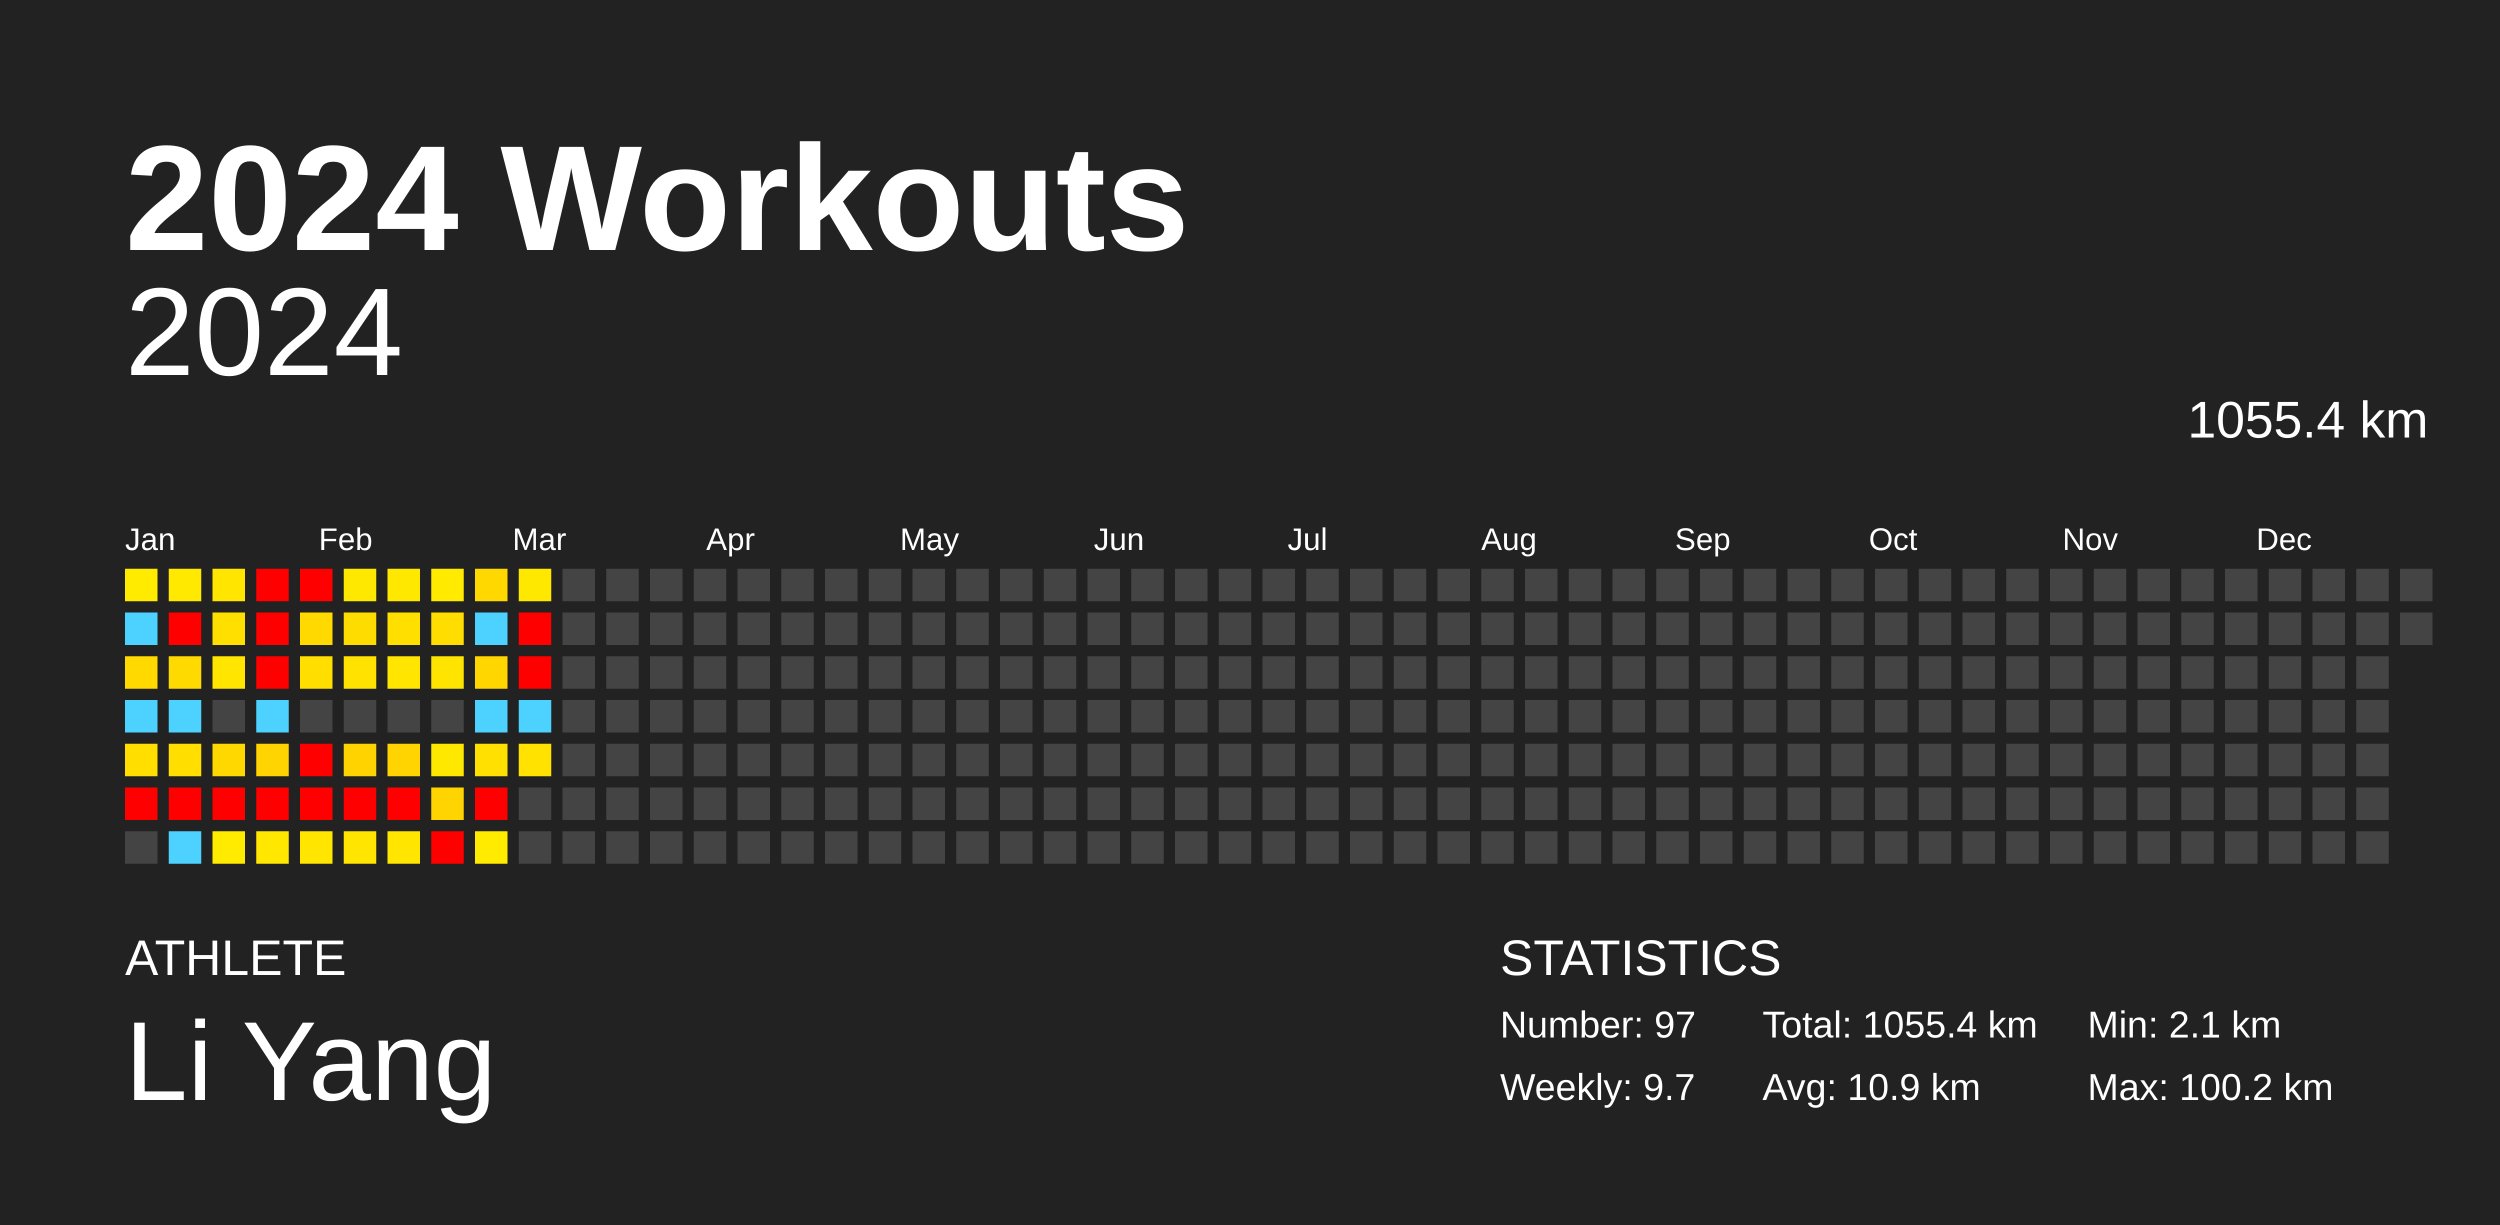
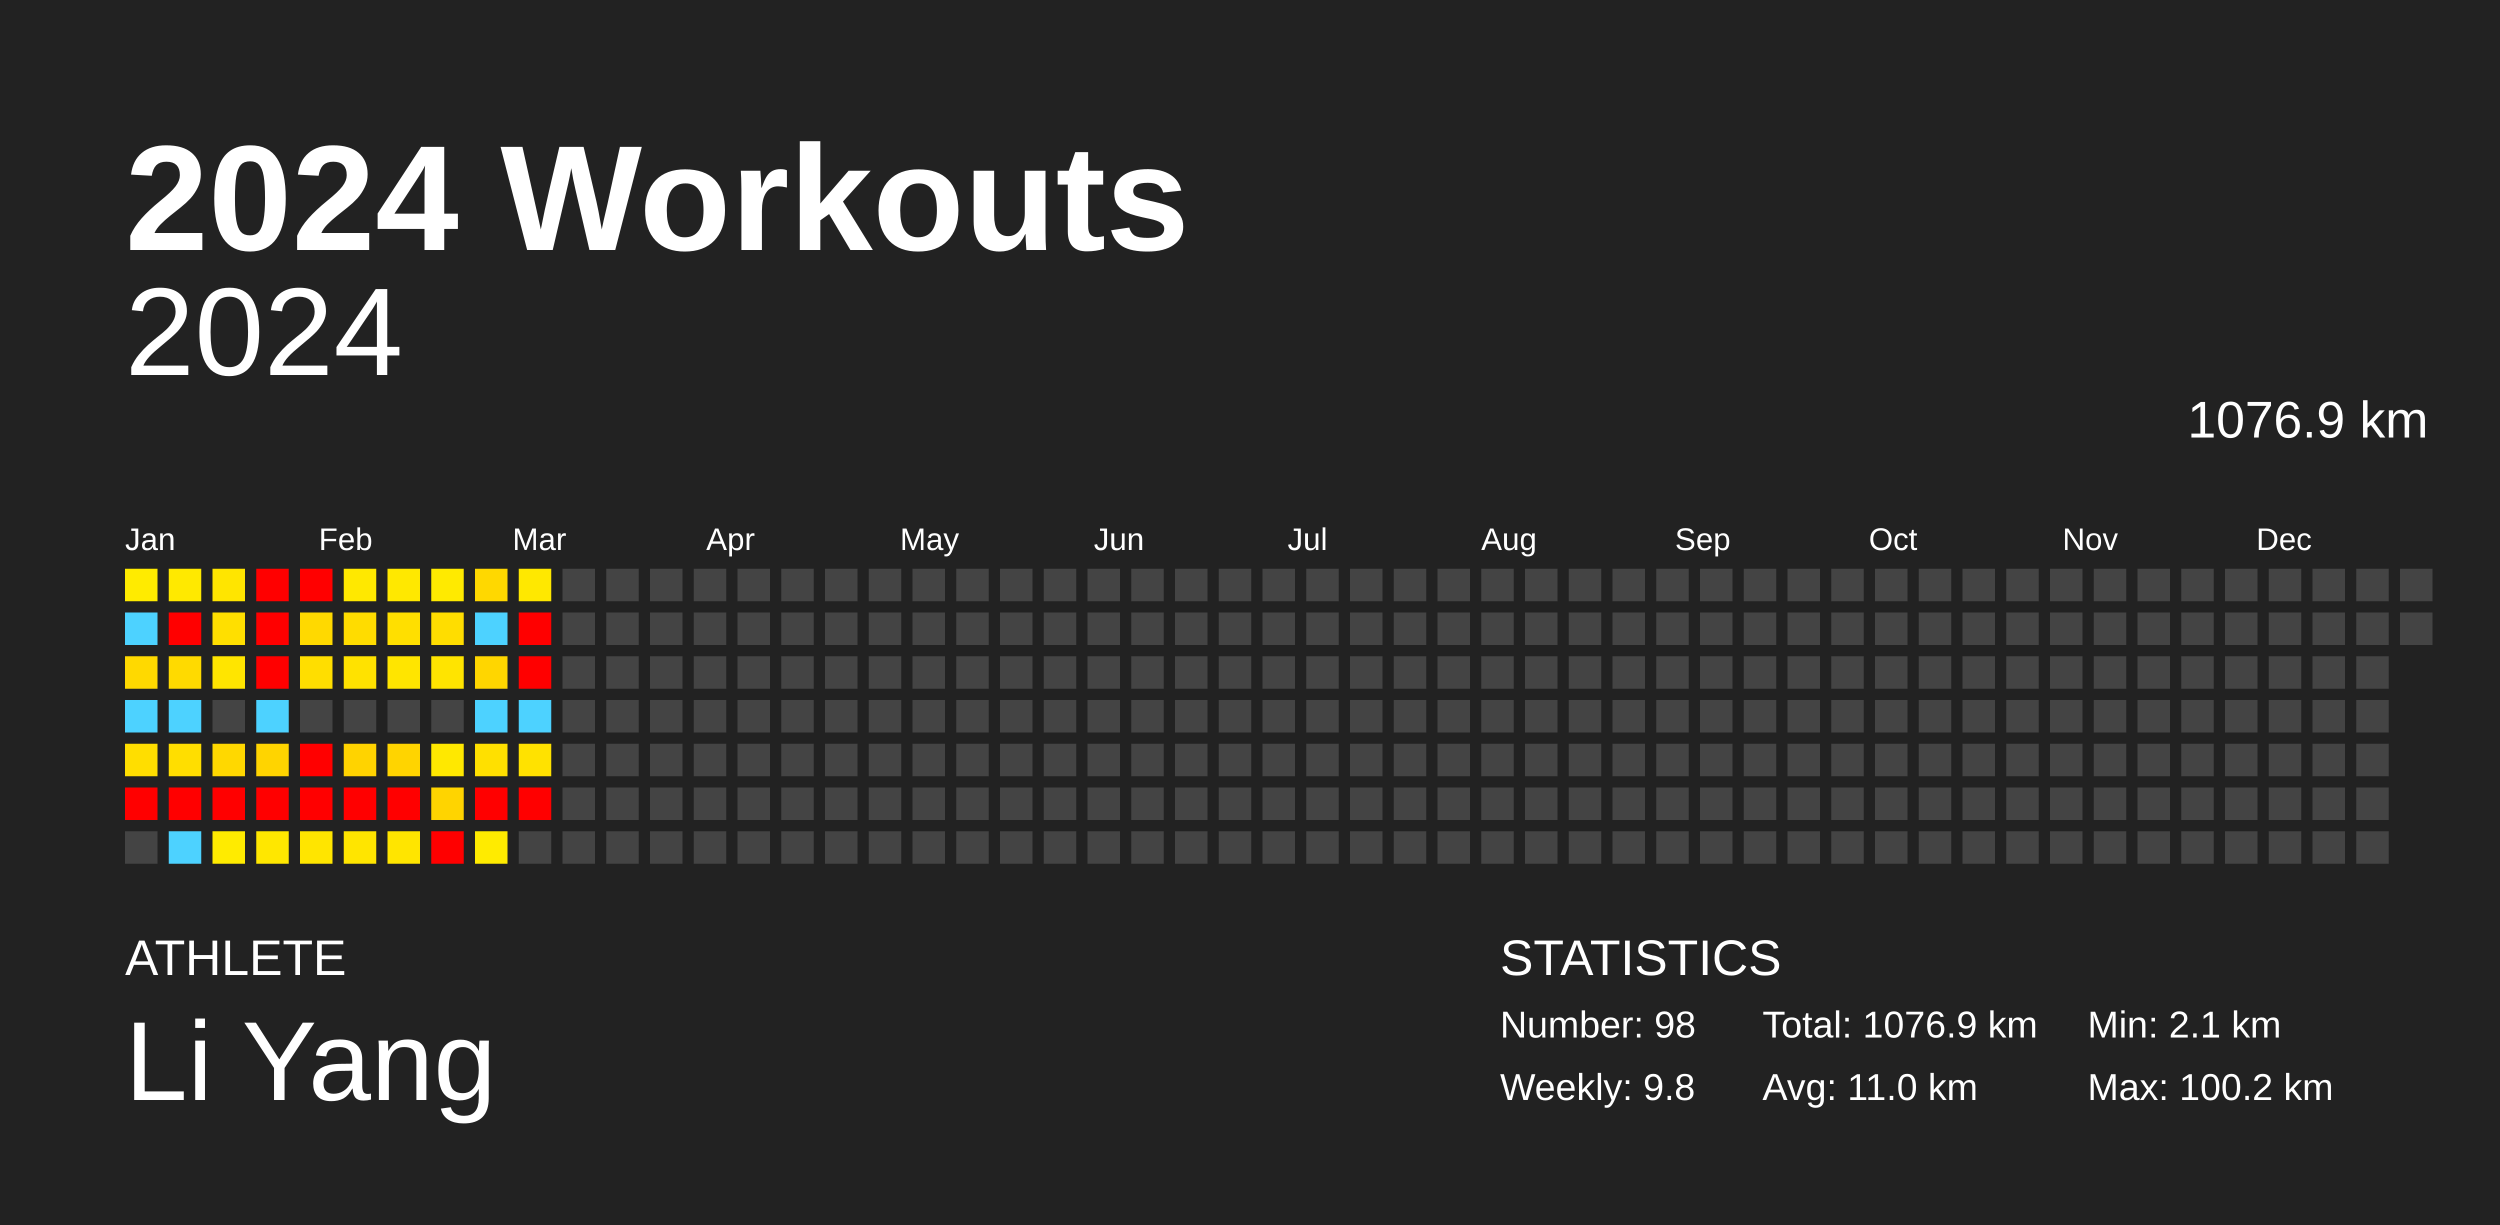
<svg xmlns="http://www.w3.org/2000/svg" baseProfile="full" height="98mm" version="1.1" viewBox="0,0,200,98" width="200mm">
  <defs />
  <rect fill="#222222" height="98" width="200" x="0" y="0" />
  <text fill="#FFFFFF" style="font-size:12px; font-family:Arial; font-weight:bold;" x="10" y="20">2024 Workouts</text>
  <text fill="#FFFFFF" style="font-size:4px; font-family:Arial" x="10" y="78">ATHLETE</text>
  <text fill="#FFFFFF" style="font-size:9px; font-family:Arial" x="10" y="88">Li Yang</text>
  <text fill="#FFFFFF" style="font-size:4px; font-family:Arial" x="120" y="78">STATISTICS</text>
-   <text fill="#FFFFFF" style="font-size:3px; font-family:Arial" x="120" y="83">Number: 97</text>
-   <text fill="#FFFFFF" style="font-size:3px; font-family:Arial" x="120" y="88">Weekly: 9.7</text>
-   <text fill="#FFFFFF" style="font-size:3px; font-family:Arial" x="141" y="83">Total: 1055.4 km</text>
-   <text fill="#FFFFFF" style="font-size:3px; font-family:Arial" x="141" y="88">Avg: 10.9 km</text>
+   <text fill="#FFFFFF" style="font-size:3px; font-family:Arial" x="120" y="83">Number: 98</text>
+   <text fill="#FFFFFF" style="font-size:3px; font-family:Arial" x="120" y="88">Weekly: 9.8</text>
+   <text fill="#FFFFFF" style="font-size:3px; font-family:Arial" x="141" y="83">Total: 1076.9 km</text>
+   <text fill="#FFFFFF" style="font-size:3px; font-family:Arial" x="141" y="88">Avg: 11.0 km</text>
  <text fill="#FFFFFF" style="font-size:3px; font-family:Arial" x="167" y="83">Min: 2.1 km</text>
  <text fill="#FFFFFF" style="font-size:3px; font-family:Arial" x="167" y="88">Max: 100.2 km</text>
  <text alignment-baseline="hanging" fill="#FFFFFF" style="font-size:10.0px; font-family:Arial;" x="10" y="30">2024</text>
-   <text alignment-baseline="hanging" fill="#FFFFFF" style="font-size:4.125px; font-family:Arial;" x="175" y="35">1055.4 km</text>
+   <text alignment-baseline="hanging" fill="#FFFFFF" style="font-size:4.125px; font-family:Arial;" x="175" y="35">1076.9 km</text>
  <text fill="#FFFFFF" style="font-size:2.5px; font-family:Arial" x="10.0" y="44">Jan</text>
  <text fill="#FFFFFF" style="font-size:2.5px; font-family:Arial" x="25.5" y="44">Feb</text>
  <text fill="#FFFFFF" style="font-size:2.5px; font-family:Arial" x="41.0" y="44">Mar</text>
  <text fill="#FFFFFF" style="font-size:2.5px; font-family:Arial" x="56.5" y="44">Apr</text>
  <text fill="#FFFFFF" style="font-size:2.5px; font-family:Arial" x="72.0" y="44">May</text>
  <text fill="#FFFFFF" style="font-size:2.5px; font-family:Arial" x="87.5" y="44">Jun</text>
  <text fill="#FFFFFF" style="font-size:2.5px; font-family:Arial" x="103.0" y="44">Jul</text>
  <text fill="#FFFFFF" style="font-size:2.5px; font-family:Arial" x="118.5" y="44">Aug</text>
  <text fill="#FFFFFF" style="font-size:2.5px; font-family:Arial" x="134.0" y="44">Sep</text>
  <text fill="#FFFFFF" style="font-size:2.5px; font-family:Arial" x="149.5" y="44">Oct</text>
  <text fill="#FFFFFF" style="font-size:2.5px; font-family:Arial" x="165.0" y="44">Nov</text>
  <text fill="#FFFFFF" style="font-size:2.5px; font-family:Arial" x="180.5" y="44">Dec</text>
  <rect fill="#ffeb00" height="2.6" width="2.6" x="10.0" y="45.5" />
  <rect fill="#4dd2ff" height="2.6" width="2.6" x="10.0" y="49.0" />
  <rect fill="#ffd900" height="2.6" width="2.6" x="10.0" y="52.5" />
  <rect fill="#4dd2ff" height="2.6" width="2.6" x="10.0" y="56.0" />
  <rect fill="#ffde00" height="2.6" width="2.6" x="10.0" y="59.5" />
  <rect fill="red" height="2.6" width="2.6" x="10.0" y="63.0" />
  <rect fill="#444444" height="2.6" width="2.6" x="10.0" y="66.5" />
  <rect fill="#ffe900" height="2.6" width="2.6" x="13.5" y="45.5" />
  <rect fill="red" height="2.6" width="2.6" x="13.5" y="49.0" />
  <rect fill="#ffda00" height="2.6" width="2.6" x="13.5" y="52.5" />
  <rect fill="#4dd2ff" height="2.6" width="2.6" x="13.5" y="56.0" />
  <rect fill="#ffde00" height="2.6" width="2.6" x="13.5" y="59.5" />
  <rect fill="red" height="2.6" width="2.6" x="13.5" y="63.0" />
  <rect fill="#4dd2ff" height="2.6" width="2.6" x="13.5" y="66.5" />
  <rect fill="#ffe500" height="2.6" width="2.6" x="17.0" y="45.5" />
  <rect fill="#ffdf00" height="2.6" width="2.6" x="17.0" y="49.0" />
  <rect fill="#ffe500" height="2.6" width="2.6" x="17.0" y="52.5" />
  <rect fill="#444444" height="2.6" width="2.6" x="17.0" y="56.0" />
  <rect fill="#ffd800" height="2.6" width="2.6" x="17.0" y="59.5" />
  <rect fill="red" height="2.6" width="2.6" x="17.0" y="63.0" />
  <rect fill="#ffeb00" height="2.6" width="2.6" x="17.0" y="66.5" />
  <rect fill="red" height="2.6" width="2.6" x="20.5" y="45.5" />
  <rect fill="red" height="2.6" width="2.6" x="20.5" y="49.0" />
  <rect fill="red" height="2.6" width="2.6" x="20.5" y="52.5" />
  <rect fill="#4dd2ff" height="2.6" width="2.6" x="20.5" y="56.0" />
  <rect fill="#ffd400" height="2.6" width="2.6" x="20.5" y="59.5" />
  <rect fill="red" height="2.6" width="2.6" x="20.5" y="63.0" />
  <rect fill="#ffe700" height="2.6" width="2.6" x="20.5" y="66.5" />
  <rect fill="red" height="2.6" width="2.6" x="24.0" y="45.5" />
  <rect fill="#ffd900" height="2.6" width="2.6" x="24.0" y="49.0" />
  <rect fill="#ffde00" height="2.6" width="2.6" x="24.0" y="52.5" />
  <rect fill="#444444" height="2.6" width="2.6" x="24.0" y="56.0" />
  <rect fill="red" height="2.6" width="2.6" x="24.0" y="59.5" />
  <rect fill="red" height="2.6" width="2.6" x="24.0" y="63.0" />
  <rect fill="#ffe500" height="2.6" width="2.6" x="24.0" y="66.5" />
  <rect fill="#ffe800" height="2.6" width="2.6" x="27.5" y="45.5" />
  <rect fill="#ffdc00" height="2.6" width="2.6" x="27.5" y="49.0" />
  <rect fill="#ffe200" height="2.6" width="2.6" x="27.5" y="52.5" />
  <rect fill="#444444" height="2.6" width="2.6" x="27.5" y="56.0" />
  <rect fill="#ffd300" height="2.6" width="2.6" x="27.5" y="59.5" />
  <rect fill="red" height="2.6" width="2.6" x="27.5" y="63.0" />
  <rect fill="#ffe500" height="2.6" width="2.6" x="27.5" y="66.5" />
  <rect fill="#ffe800" height="2.6" width="2.6" x="31.0" y="45.5" />
  <rect fill="#ffdf00" height="2.6" width="2.6" x="31.0" y="49.0" />
  <rect fill="#ffe500" height="2.6" width="2.6" x="31.0" y="52.5" />
  <rect fill="#444444" height="2.6" width="2.6" x="31.0" y="56.0" />
  <rect fill="#ffd400" height="2.6" width="2.6" x="31.0" y="59.5" />
  <rect fill="red" height="2.6" width="2.6" x="31.0" y="63.0" />
  <rect fill="#ffe500" height="2.6" width="2.6" x="31.0" y="66.5" />
  <rect fill="#ffea00" height="2.6" width="2.6" x="34.5" y="45.5" />
  <rect fill="#ffdd00" height="2.6" width="2.6" x="34.5" y="49.0" />
  <rect fill="#ffe400" height="2.6" width="2.6" x="34.5" y="52.5" />
  <rect fill="#444444" height="2.6" width="2.6" x="34.5" y="56.0" />
  <rect fill="#ffe800" height="2.6" width="2.6" x="34.5" y="59.5" />
  <rect fill="#ffd400" height="2.6" width="2.6" x="34.5" y="63.0" />
  <rect fill="red" height="2.6" width="2.6" x="34.5" y="66.5" />
  <rect fill="#ffd800" height="2.6" width="2.6" x="38.0" y="45.5" />
  <rect fill="#4dd2ff" height="2.6" width="2.6" x="38.0" y="49.0" />
  <rect fill="#ffd600" height="2.6" width="2.6" x="38.0" y="52.5" />
  <rect fill="#4dd2ff" height="2.6" width="2.6" x="38.0" y="56.0" />
  <rect fill="#ffe000" height="2.6" width="2.6" x="38.0" y="59.5" />
  <rect fill="red" height="2.6" width="2.6" x="38.0" y="63.0" />
  <rect fill="#ffeb00" height="2.6" width="2.6" x="38.0" y="66.5" />
  <rect fill="#ffe800" height="2.6" width="2.6" x="41.5" y="45.5" />
  <rect fill="red" height="2.6" width="2.6" x="41.5" y="49.0" />
  <rect fill="red" height="2.6" width="2.6" x="41.5" y="52.5" />
  <rect fill="#4dd2ff" height="2.6" width="2.6" x="41.5" y="56.0" />
  <rect fill="#ffe200" height="2.6" width="2.6" x="41.5" y="59.5" />
-   <rect fill="#444444" height="2.6" width="2.6" x="41.5" y="63.0" />
+   <rect fill="red" height="2.6" width="2.6" x="41.5" y="63.0" />
  <rect fill="#444444" height="2.6" width="2.6" x="41.5" y="66.5" />
  <rect fill="#444444" height="2.6" width="2.6" x="45.0" y="45.5" />
  <rect fill="#444444" height="2.6" width="2.6" x="45.0" y="49.0" />
  <rect fill="#444444" height="2.6" width="2.6" x="45.0" y="52.5" />
  <rect fill="#444444" height="2.6" width="2.6" x="45.0" y="56.0" />
  <rect fill="#444444" height="2.6" width="2.6" x="45.0" y="59.5" />
  <rect fill="#444444" height="2.6" width="2.6" x="45.0" y="63.0" />
  <rect fill="#444444" height="2.6" width="2.6" x="45.0" y="66.5" />
  <rect fill="#444444" height="2.6" width="2.6" x="48.5" y="45.5" />
  <rect fill="#444444" height="2.6" width="2.6" x="48.5" y="49.0" />
  <rect fill="#444444" height="2.6" width="2.6" x="48.5" y="52.5" />
  <rect fill="#444444" height="2.6" width="2.6" x="48.5" y="56.0" />
  <rect fill="#444444" height="2.6" width="2.6" x="48.5" y="59.5" />
  <rect fill="#444444" height="2.6" width="2.6" x="48.5" y="63.0" />
  <rect fill="#444444" height="2.6" width="2.6" x="48.5" y="66.5" />
  <rect fill="#444444" height="2.6" width="2.6" x="52.0" y="45.5" />
  <rect fill="#444444" height="2.6" width="2.6" x="52.0" y="49.0" />
  <rect fill="#444444" height="2.6" width="2.6" x="52.0" y="52.5" />
  <rect fill="#444444" height="2.6" width="2.6" x="52.0" y="56.0" />
  <rect fill="#444444" height="2.6" width="2.6" x="52.0" y="59.5" />
  <rect fill="#444444" height="2.6" width="2.6" x="52.0" y="63.0" />
  <rect fill="#444444" height="2.6" width="2.6" x="52.0" y="66.5" />
  <rect fill="#444444" height="2.6" width="2.6" x="55.5" y="45.5" />
  <rect fill="#444444" height="2.6" width="2.6" x="55.5" y="49.0" />
  <rect fill="#444444" height="2.6" width="2.6" x="55.5" y="52.5" />
  <rect fill="#444444" height="2.6" width="2.6" x="55.5" y="56.0" />
  <rect fill="#444444" height="2.6" width="2.6" x="55.5" y="59.5" />
  <rect fill="#444444" height="2.6" width="2.6" x="55.5" y="63.0" />
  <rect fill="#444444" height="2.6" width="2.6" x="55.5" y="66.5" />
  <rect fill="#444444" height="2.6" width="2.6" x="59.0" y="45.5" />
  <rect fill="#444444" height="2.6" width="2.6" x="59.0" y="49.0" />
  <rect fill="#444444" height="2.6" width="2.6" x="59.0" y="52.5" />
  <rect fill="#444444" height="2.6" width="2.6" x="59.0" y="56.0" />
  <rect fill="#444444" height="2.6" width="2.6" x="59.0" y="59.5" />
  <rect fill="#444444" height="2.6" width="2.6" x="59.0" y="63.0" />
  <rect fill="#444444" height="2.6" width="2.6" x="59.0" y="66.5" />
  <rect fill="#444444" height="2.6" width="2.6" x="62.5" y="45.5" />
  <rect fill="#444444" height="2.6" width="2.6" x="62.5" y="49.0" />
  <rect fill="#444444" height="2.6" width="2.6" x="62.5" y="52.5" />
  <rect fill="#444444" height="2.6" width="2.6" x="62.5" y="56.0" />
  <rect fill="#444444" height="2.6" width="2.6" x="62.5" y="59.5" />
  <rect fill="#444444" height="2.6" width="2.6" x="62.5" y="63.0" />
  <rect fill="#444444" height="2.6" width="2.6" x="62.5" y="66.5" />
  <rect fill="#444444" height="2.6" width="2.6" x="66.0" y="45.5" />
  <rect fill="#444444" height="2.6" width="2.6" x="66.0" y="49.0" />
  <rect fill="#444444" height="2.6" width="2.6" x="66.0" y="52.5" />
  <rect fill="#444444" height="2.6" width="2.6" x="66.0" y="56.0" />
  <rect fill="#444444" height="2.6" width="2.6" x="66.0" y="59.5" />
  <rect fill="#444444" height="2.6" width="2.6" x="66.0" y="63.0" />
  <rect fill="#444444" height="2.6" width="2.6" x="66.0" y="66.5" />
  <rect fill="#444444" height="2.6" width="2.6" x="69.5" y="45.5" />
  <rect fill="#444444" height="2.6" width="2.6" x="69.5" y="49.0" />
  <rect fill="#444444" height="2.6" width="2.6" x="69.5" y="52.5" />
  <rect fill="#444444" height="2.6" width="2.6" x="69.5" y="56.0" />
  <rect fill="#444444" height="2.6" width="2.6" x="69.5" y="59.5" />
  <rect fill="#444444" height="2.6" width="2.6" x="69.5" y="63.0" />
  <rect fill="#444444" height="2.6" width="2.6" x="69.5" y="66.5" />
  <rect fill="#444444" height="2.6" width="2.6" x="73.0" y="45.5" />
  <rect fill="#444444" height="2.6" width="2.6" x="73.0" y="49.0" />
  <rect fill="#444444" height="2.6" width="2.6" x="73.0" y="52.5" />
  <rect fill="#444444" height="2.6" width="2.6" x="73.0" y="56.0" />
  <rect fill="#444444" height="2.6" width="2.6" x="73.0" y="59.5" />
  <rect fill="#444444" height="2.6" width="2.6" x="73.0" y="63.0" />
  <rect fill="#444444" height="2.6" width="2.6" x="73.0" y="66.5" />
  <rect fill="#444444" height="2.6" width="2.6" x="76.5" y="45.5" />
  <rect fill="#444444" height="2.6" width="2.6" x="76.5" y="49.0" />
  <rect fill="#444444" height="2.6" width="2.6" x="76.5" y="52.5" />
  <rect fill="#444444" height="2.6" width="2.6" x="76.5" y="56.0" />
  <rect fill="#444444" height="2.6" width="2.6" x="76.5" y="59.5" />
  <rect fill="#444444" height="2.6" width="2.6" x="76.5" y="63.0" />
  <rect fill="#444444" height="2.6" width="2.6" x="76.5" y="66.5" />
  <rect fill="#444444" height="2.6" width="2.6" x="80.0" y="45.5" />
  <rect fill="#444444" height="2.6" width="2.6" x="80.0" y="49.0" />
  <rect fill="#444444" height="2.6" width="2.6" x="80.0" y="52.5" />
  <rect fill="#444444" height="2.6" width="2.6" x="80.0" y="56.0" />
  <rect fill="#444444" height="2.6" width="2.6" x="80.0" y="59.5" />
  <rect fill="#444444" height="2.6" width="2.6" x="80.0" y="63.0" />
  <rect fill="#444444" height="2.6" width="2.6" x="80.0" y="66.5" />
  <rect fill="#444444" height="2.6" width="2.6" x="83.5" y="45.5" />
  <rect fill="#444444" height="2.6" width="2.6" x="83.5" y="49.0" />
  <rect fill="#444444" height="2.6" width="2.6" x="83.5" y="52.5" />
  <rect fill="#444444" height="2.6" width="2.6" x="83.5" y="56.0" />
  <rect fill="#444444" height="2.6" width="2.6" x="83.5" y="59.5" />
  <rect fill="#444444" height="2.6" width="2.6" x="83.5" y="63.0" />
  <rect fill="#444444" height="2.6" width="2.6" x="83.5" y="66.5" />
  <rect fill="#444444" height="2.6" width="2.6" x="87.0" y="45.5" />
  <rect fill="#444444" height="2.6" width="2.6" x="87.0" y="49.0" />
  <rect fill="#444444" height="2.6" width="2.6" x="87.0" y="52.5" />
  <rect fill="#444444" height="2.6" width="2.6" x="87.0" y="56.0" />
  <rect fill="#444444" height="2.6" width="2.6" x="87.0" y="59.5" />
  <rect fill="#444444" height="2.6" width="2.6" x="87.0" y="63.0" />
  <rect fill="#444444" height="2.6" width="2.6" x="87.0" y="66.5" />
  <rect fill="#444444" height="2.6" width="2.6" x="90.5" y="45.5" />
  <rect fill="#444444" height="2.6" width="2.6" x="90.5" y="49.0" />
  <rect fill="#444444" height="2.6" width="2.6" x="90.5" y="52.5" />
  <rect fill="#444444" height="2.6" width="2.6" x="90.5" y="56.0" />
  <rect fill="#444444" height="2.6" width="2.6" x="90.5" y="59.5" />
  <rect fill="#444444" height="2.6" width="2.6" x="90.5" y="63.0" />
  <rect fill="#444444" height="2.6" width="2.6" x="90.5" y="66.5" />
  <rect fill="#444444" height="2.6" width="2.6" x="94.0" y="45.5" />
  <rect fill="#444444" height="2.6" width="2.6" x="94.0" y="49.0" />
  <rect fill="#444444" height="2.6" width="2.6" x="94.0" y="52.5" />
  <rect fill="#444444" height="2.6" width="2.6" x="94.0" y="56.0" />
  <rect fill="#444444" height="2.6" width="2.6" x="94.0" y="59.5" />
  <rect fill="#444444" height="2.6" width="2.6" x="94.0" y="63.0" />
  <rect fill="#444444" height="2.6" width="2.6" x="94.0" y="66.5" />
  <rect fill="#444444" height="2.6" width="2.6" x="97.5" y="45.5" />
  <rect fill="#444444" height="2.6" width="2.6" x="97.5" y="49.0" />
  <rect fill="#444444" height="2.6" width="2.6" x="97.5" y="52.5" />
  <rect fill="#444444" height="2.6" width="2.6" x="97.5" y="56.0" />
  <rect fill="#444444" height="2.6" width="2.6" x="97.5" y="59.5" />
  <rect fill="#444444" height="2.6" width="2.6" x="97.5" y="63.0" />
  <rect fill="#444444" height="2.6" width="2.6" x="97.5" y="66.5" />
  <rect fill="#444444" height="2.6" width="2.6" x="101.0" y="45.5" />
  <rect fill="#444444" height="2.6" width="2.6" x="101.0" y="49.0" />
  <rect fill="#444444" height="2.6" width="2.6" x="101.0" y="52.5" />
  <rect fill="#444444" height="2.6" width="2.6" x="101.0" y="56.0" />
  <rect fill="#444444" height="2.6" width="2.6" x="101.0" y="59.5" />
  <rect fill="#444444" height="2.6" width="2.6" x="101.0" y="63.0" />
  <rect fill="#444444" height="2.6" width="2.6" x="101.0" y="66.5" />
  <rect fill="#444444" height="2.6" width="2.6" x="104.5" y="45.5" />
  <rect fill="#444444" height="2.6" width="2.6" x="104.5" y="49.0" />
  <rect fill="#444444" height="2.6" width="2.6" x="104.5" y="52.5" />
  <rect fill="#444444" height="2.6" width="2.6" x="104.5" y="56.0" />
  <rect fill="#444444" height="2.6" width="2.6" x="104.5" y="59.5" />
  <rect fill="#444444" height="2.6" width="2.6" x="104.5" y="63.0" />
  <rect fill="#444444" height="2.6" width="2.6" x="104.5" y="66.5" />
  <rect fill="#444444" height="2.6" width="2.6" x="108.0" y="45.5" />
  <rect fill="#444444" height="2.6" width="2.6" x="108.0" y="49.0" />
  <rect fill="#444444" height="2.6" width="2.6" x="108.0" y="52.5" />
  <rect fill="#444444" height="2.6" width="2.6" x="108.0" y="56.0" />
  <rect fill="#444444" height="2.6" width="2.6" x="108.0" y="59.5" />
  <rect fill="#444444" height="2.6" width="2.6" x="108.0" y="63.0" />
  <rect fill="#444444" height="2.6" width="2.6" x="108.0" y="66.5" />
  <rect fill="#444444" height="2.6" width="2.6" x="111.5" y="45.5" />
  <rect fill="#444444" height="2.6" width="2.6" x="111.5" y="49.0" />
  <rect fill="#444444" height="2.6" width="2.6" x="111.5" y="52.5" />
  <rect fill="#444444" height="2.6" width="2.6" x="111.5" y="56.0" />
  <rect fill="#444444" height="2.6" width="2.6" x="111.5" y="59.5" />
  <rect fill="#444444" height="2.6" width="2.6" x="111.5" y="63.0" />
  <rect fill="#444444" height="2.6" width="2.6" x="111.5" y="66.5" />
  <rect fill="#444444" height="2.6" width="2.6" x="115.0" y="45.5" />
  <rect fill="#444444" height="2.6" width="2.6" x="115.0" y="49.0" />
  <rect fill="#444444" height="2.6" width="2.6" x="115.0" y="52.5" />
  <rect fill="#444444" height="2.6" width="2.6" x="115.0" y="56.0" />
  <rect fill="#444444" height="2.6" width="2.6" x="115.0" y="59.5" />
  <rect fill="#444444" height="2.6" width="2.6" x="115.0" y="63.0" />
  <rect fill="#444444" height="2.6" width="2.6" x="115.0" y="66.5" />
  <rect fill="#444444" height="2.6" width="2.6" x="118.5" y="45.5" />
  <rect fill="#444444" height="2.6" width="2.6" x="118.5" y="49.0" />
  <rect fill="#444444" height="2.6" width="2.6" x="118.5" y="52.5" />
  <rect fill="#444444" height="2.6" width="2.6" x="118.5" y="56.0" />
  <rect fill="#444444" height="2.6" width="2.6" x="118.5" y="59.5" />
  <rect fill="#444444" height="2.6" width="2.6" x="118.5" y="63.0" />
  <rect fill="#444444" height="2.6" width="2.6" x="118.5" y="66.5" />
  <rect fill="#444444" height="2.6" width="2.6" x="122.0" y="45.5" />
  <rect fill="#444444" height="2.6" width="2.6" x="122.0" y="49.0" />
  <rect fill="#444444" height="2.6" width="2.6" x="122.0" y="52.5" />
  <rect fill="#444444" height="2.6" width="2.6" x="122.0" y="56.0" />
  <rect fill="#444444" height="2.6" width="2.6" x="122.0" y="59.5" />
  <rect fill="#444444" height="2.6" width="2.6" x="122.0" y="63.0" />
  <rect fill="#444444" height="2.6" width="2.6" x="122.0" y="66.5" />
  <rect fill="#444444" height="2.6" width="2.6" x="125.5" y="45.5" />
  <rect fill="#444444" height="2.6" width="2.6" x="125.5" y="49.0" />
  <rect fill="#444444" height="2.6" width="2.6" x="125.5" y="52.5" />
  <rect fill="#444444" height="2.6" width="2.6" x="125.5" y="56.0" />
  <rect fill="#444444" height="2.6" width="2.6" x="125.5" y="59.5" />
  <rect fill="#444444" height="2.6" width="2.6" x="125.5" y="63.0" />
  <rect fill="#444444" height="2.6" width="2.6" x="125.5" y="66.5" />
  <rect fill="#444444" height="2.6" width="2.6" x="129.0" y="45.5" />
  <rect fill="#444444" height="2.6" width="2.6" x="129.0" y="49.0" />
  <rect fill="#444444" height="2.6" width="2.6" x="129.0" y="52.5" />
  <rect fill="#444444" height="2.6" width="2.6" x="129.0" y="56.0" />
  <rect fill="#444444" height="2.6" width="2.6" x="129.0" y="59.5" />
  <rect fill="#444444" height="2.6" width="2.6" x="129.0" y="63.0" />
  <rect fill="#444444" height="2.6" width="2.6" x="129.0" y="66.5" />
  <rect fill="#444444" height="2.6" width="2.6" x="132.5" y="45.5" />
  <rect fill="#444444" height="2.6" width="2.6" x="132.5" y="49.0" />
  <rect fill="#444444" height="2.6" width="2.6" x="132.5" y="52.5" />
  <rect fill="#444444" height="2.6" width="2.6" x="132.5" y="56.0" />
  <rect fill="#444444" height="2.6" width="2.6" x="132.5" y="59.5" />
  <rect fill="#444444" height="2.6" width="2.6" x="132.5" y="63.0" />
  <rect fill="#444444" height="2.6" width="2.6" x="132.5" y="66.5" />
  <rect fill="#444444" height="2.6" width="2.6" x="136.0" y="45.5" />
  <rect fill="#444444" height="2.6" width="2.6" x="136.0" y="49.0" />
  <rect fill="#444444" height="2.6" width="2.6" x="136.0" y="52.5" />
  <rect fill="#444444" height="2.6" width="2.6" x="136.0" y="56.0" />
  <rect fill="#444444" height="2.6" width="2.6" x="136.0" y="59.5" />
  <rect fill="#444444" height="2.6" width="2.6" x="136.0" y="63.0" />
  <rect fill="#444444" height="2.6" width="2.6" x="136.0" y="66.5" />
  <rect fill="#444444" height="2.6" width="2.6" x="139.5" y="45.5" />
  <rect fill="#444444" height="2.6" width="2.6" x="139.5" y="49.0" />
  <rect fill="#444444" height="2.6" width="2.6" x="139.5" y="52.5" />
  <rect fill="#444444" height="2.6" width="2.6" x="139.5" y="56.0" />
  <rect fill="#444444" height="2.6" width="2.6" x="139.5" y="59.5" />
  <rect fill="#444444" height="2.6" width="2.6" x="139.5" y="63.0" />
  <rect fill="#444444" height="2.6" width="2.6" x="139.5" y="66.5" />
  <rect fill="#444444" height="2.6" width="2.6" x="143.0" y="45.5" />
  <rect fill="#444444" height="2.6" width="2.6" x="143.0" y="49.0" />
  <rect fill="#444444" height="2.6" width="2.6" x="143.0" y="52.5" />
  <rect fill="#444444" height="2.6" width="2.6" x="143.0" y="56.0" />
  <rect fill="#444444" height="2.6" width="2.6" x="143.0" y="59.5" />
  <rect fill="#444444" height="2.6" width="2.6" x="143.0" y="63.0" />
  <rect fill="#444444" height="2.6" width="2.6" x="143.0" y="66.5" />
  <rect fill="#444444" height="2.6" width="2.6" x="146.5" y="45.5" />
  <rect fill="#444444" height="2.6" width="2.6" x="146.5" y="49.0" />
  <rect fill="#444444" height="2.6" width="2.6" x="146.5" y="52.5" />
  <rect fill="#444444" height="2.6" width="2.6" x="146.5" y="56.0" />
  <rect fill="#444444" height="2.6" width="2.6" x="146.5" y="59.5" />
  <rect fill="#444444" height="2.6" width="2.6" x="146.5" y="63.0" />
  <rect fill="#444444" height="2.6" width="2.6" x="146.5" y="66.5" />
  <rect fill="#444444" height="2.6" width="2.6" x="150.0" y="45.5" />
  <rect fill="#444444" height="2.6" width="2.6" x="150.0" y="49.0" />
  <rect fill="#444444" height="2.6" width="2.6" x="150.0" y="52.5" />
  <rect fill="#444444" height="2.6" width="2.6" x="150.0" y="56.0" />
  <rect fill="#444444" height="2.6" width="2.6" x="150.0" y="59.5" />
  <rect fill="#444444" height="2.6" width="2.6" x="150.0" y="63.0" />
  <rect fill="#444444" height="2.6" width="2.6" x="150.0" y="66.5" />
  <rect fill="#444444" height="2.6" width="2.6" x="153.5" y="45.5" />
  <rect fill="#444444" height="2.6" width="2.6" x="153.5" y="49.0" />
  <rect fill="#444444" height="2.6" width="2.6" x="153.5" y="52.5" />
  <rect fill="#444444" height="2.6" width="2.6" x="153.5" y="56.0" />
  <rect fill="#444444" height="2.6" width="2.6" x="153.5" y="59.5" />
  <rect fill="#444444" height="2.6" width="2.6" x="153.5" y="63.0" />
  <rect fill="#444444" height="2.6" width="2.6" x="153.5" y="66.5" />
  <rect fill="#444444" height="2.6" width="2.6" x="157.0" y="45.5" />
  <rect fill="#444444" height="2.6" width="2.6" x="157.0" y="49.0" />
  <rect fill="#444444" height="2.6" width="2.6" x="157.0" y="52.5" />
  <rect fill="#444444" height="2.6" width="2.6" x="157.0" y="56.0" />
  <rect fill="#444444" height="2.6" width="2.6" x="157.0" y="59.5" />
  <rect fill="#444444" height="2.6" width="2.6" x="157.0" y="63.0" />
  <rect fill="#444444" height="2.6" width="2.6" x="157.0" y="66.5" />
  <rect fill="#444444" height="2.6" width="2.6" x="160.5" y="45.5" />
  <rect fill="#444444" height="2.6" width="2.6" x="160.5" y="49.0" />
  <rect fill="#444444" height="2.6" width="2.6" x="160.5" y="52.5" />
  <rect fill="#444444" height="2.6" width="2.6" x="160.5" y="56.0" />
  <rect fill="#444444" height="2.6" width="2.6" x="160.5" y="59.5" />
  <rect fill="#444444" height="2.6" width="2.6" x="160.5" y="63.0" />
  <rect fill="#444444" height="2.6" width="2.6" x="160.5" y="66.5" />
  <rect fill="#444444" height="2.6" width="2.6" x="164.0" y="45.5" />
  <rect fill="#444444" height="2.6" width="2.6" x="164.0" y="49.0" />
  <rect fill="#444444" height="2.6" width="2.6" x="164.0" y="52.5" />
  <rect fill="#444444" height="2.6" width="2.6" x="164.0" y="56.0" />
  <rect fill="#444444" height="2.6" width="2.6" x="164.0" y="59.5" />
  <rect fill="#444444" height="2.6" width="2.6" x="164.0" y="63.0" />
  <rect fill="#444444" height="2.6" width="2.6" x="164.0" y="66.5" />
  <rect fill="#444444" height="2.6" width="2.6" x="167.5" y="45.5" />
  <rect fill="#444444" height="2.6" width="2.6" x="167.5" y="49.0" />
  <rect fill="#444444" height="2.6" width="2.6" x="167.5" y="52.5" />
  <rect fill="#444444" height="2.6" width="2.6" x="167.5" y="56.0" />
  <rect fill="#444444" height="2.6" width="2.6" x="167.5" y="59.5" />
  <rect fill="#444444" height="2.6" width="2.6" x="167.5" y="63.0" />
  <rect fill="#444444" height="2.6" width="2.6" x="167.5" y="66.5" />
  <rect fill="#444444" height="2.6" width="2.6" x="171.0" y="45.5" />
  <rect fill="#444444" height="2.6" width="2.6" x="171.0" y="49.0" />
  <rect fill="#444444" height="2.6" width="2.6" x="171.0" y="52.5" />
  <rect fill="#444444" height="2.6" width="2.6" x="171.0" y="56.0" />
  <rect fill="#444444" height="2.6" width="2.6" x="171.0" y="59.5" />
  <rect fill="#444444" height="2.6" width="2.6" x="171.0" y="63.0" />
  <rect fill="#444444" height="2.6" width="2.6" x="171.0" y="66.5" />
  <rect fill="#444444" height="2.6" width="2.6" x="174.5" y="45.5" />
  <rect fill="#444444" height="2.6" width="2.6" x="174.5" y="49.0" />
  <rect fill="#444444" height="2.6" width="2.6" x="174.5" y="52.5" />
  <rect fill="#444444" height="2.6" width="2.6" x="174.5" y="56.0" />
  <rect fill="#444444" height="2.6" width="2.6" x="174.5" y="59.5" />
  <rect fill="#444444" height="2.6" width="2.6" x="174.5" y="63.0" />
  <rect fill="#444444" height="2.6" width="2.6" x="174.5" y="66.5" />
  <rect fill="#444444" height="2.6" width="2.6" x="178.0" y="45.5" />
  <rect fill="#444444" height="2.6" width="2.6" x="178.0" y="49.0" />
  <rect fill="#444444" height="2.6" width="2.6" x="178.0" y="52.5" />
  <rect fill="#444444" height="2.6" width="2.6" x="178.0" y="56.0" />
  <rect fill="#444444" height="2.6" width="2.6" x="178.0" y="59.5" />
  <rect fill="#444444" height="2.6" width="2.6" x="178.0" y="63.0" />
  <rect fill="#444444" height="2.6" width="2.6" x="178.0" y="66.5" />
  <rect fill="#444444" height="2.6" width="2.6" x="181.5" y="45.5" />
  <rect fill="#444444" height="2.6" width="2.6" x="181.5" y="49.0" />
  <rect fill="#444444" height="2.6" width="2.6" x="181.5" y="52.5" />
  <rect fill="#444444" height="2.6" width="2.6" x="181.5" y="56.0" />
  <rect fill="#444444" height="2.6" width="2.6" x="181.5" y="59.5" />
  <rect fill="#444444" height="2.6" width="2.6" x="181.5" y="63.0" />
  <rect fill="#444444" height="2.6" width="2.6" x="181.5" y="66.5" />
  <rect fill="#444444" height="2.6" width="2.6" x="185.0" y="45.5" />
  <rect fill="#444444" height="2.6" width="2.6" x="185.0" y="49.0" />
  <rect fill="#444444" height="2.6" width="2.6" x="185.0" y="52.5" />
  <rect fill="#444444" height="2.6" width="2.6" x="185.0" y="56.0" />
  <rect fill="#444444" height="2.6" width="2.6" x="185.0" y="59.5" />
  <rect fill="#444444" height="2.6" width="2.6" x="185.0" y="63.0" />
  <rect fill="#444444" height="2.6" width="2.6" x="185.0" y="66.5" />
  <rect fill="#444444" height="2.6" width="2.6" x="188.5" y="45.5" />
  <rect fill="#444444" height="2.6" width="2.6" x="188.5" y="49.0" />
  <rect fill="#444444" height="2.6" width="2.6" x="188.5" y="52.5" />
  <rect fill="#444444" height="2.6" width="2.6" x="188.5" y="56.0" />
  <rect fill="#444444" height="2.6" width="2.6" x="188.5" y="59.5" />
  <rect fill="#444444" height="2.6" width="2.6" x="188.5" y="63.0" />
  <rect fill="#444444" height="2.6" width="2.6" x="188.5" y="66.5" />
  <rect fill="#444444" height="2.6" width="2.6" x="192.0" y="45.5" />
  <rect fill="#444444" height="2.6" width="2.6" x="192.0" y="49.0" />
</svg>
